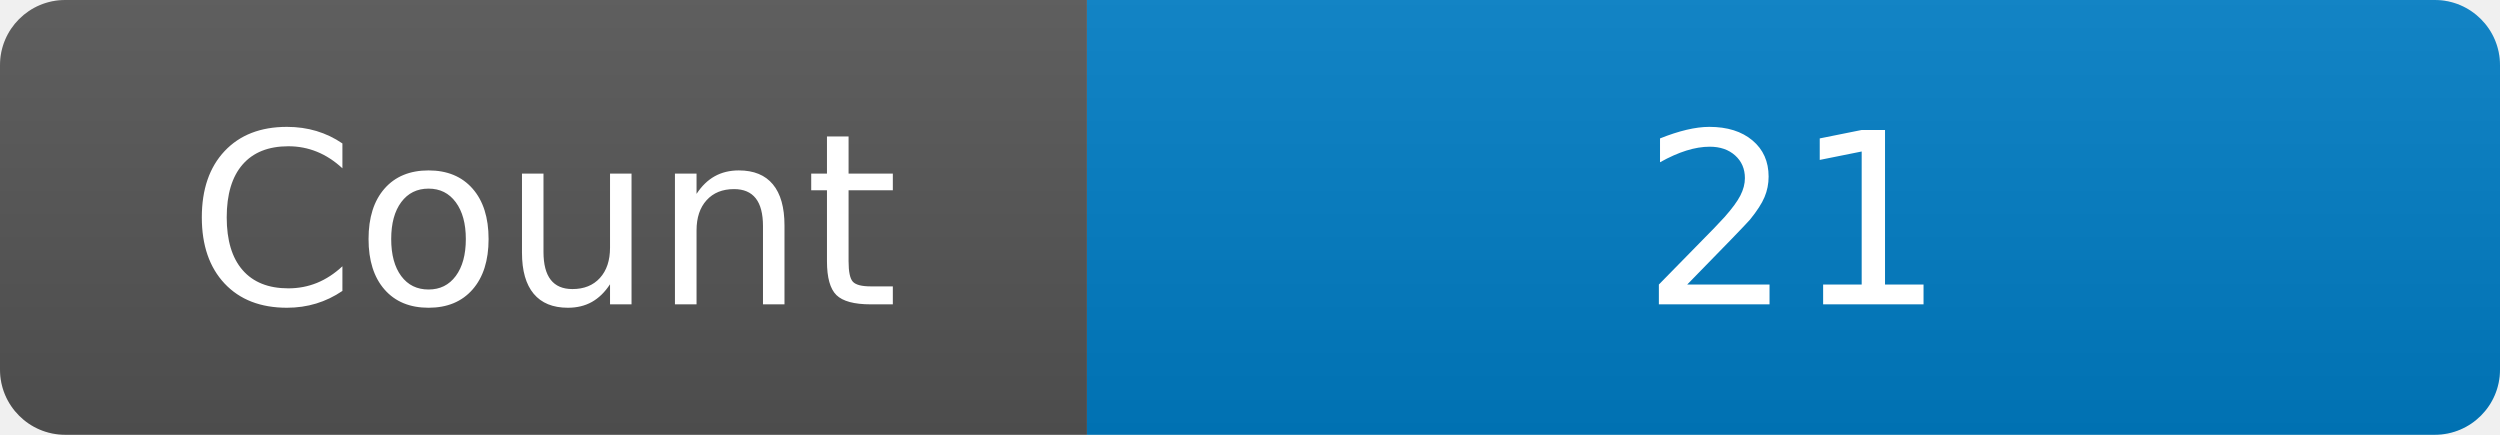
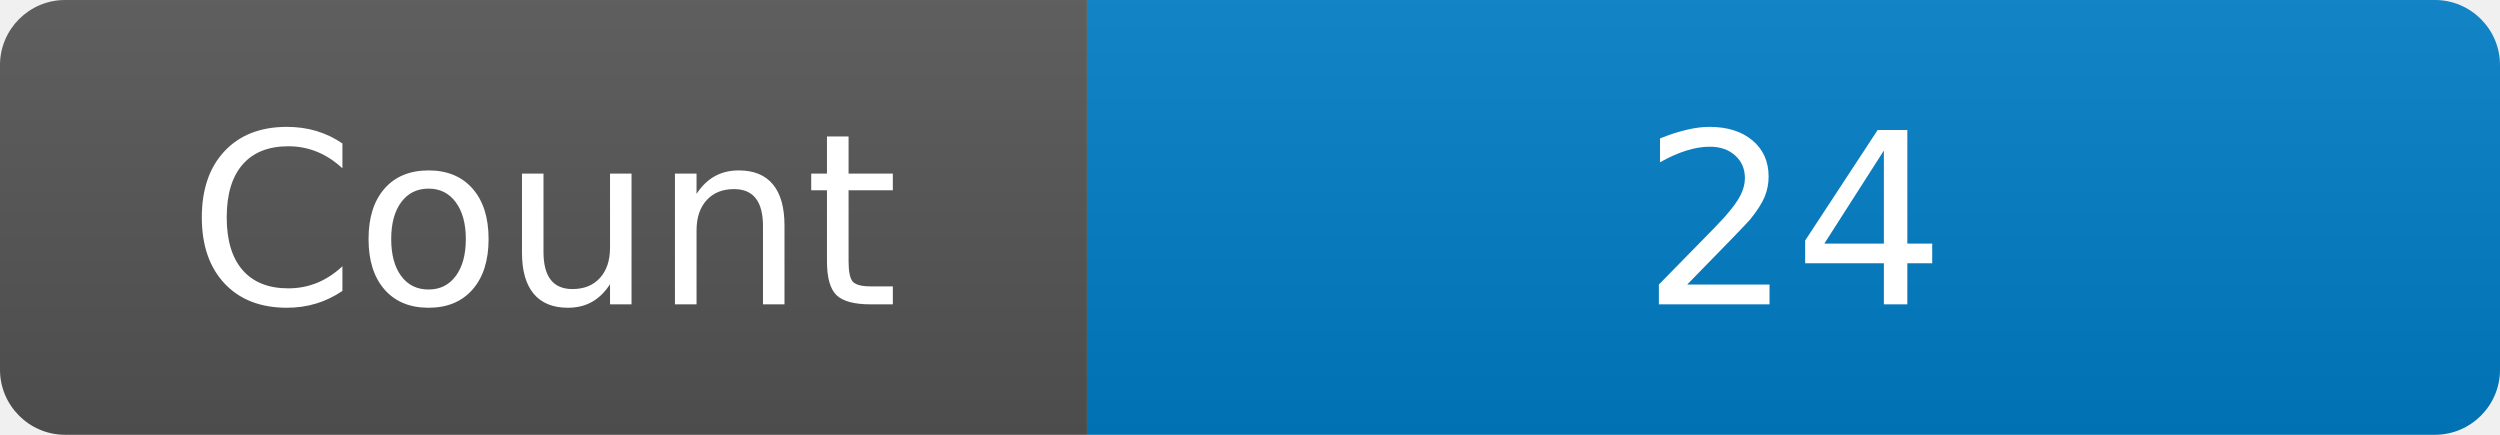
<svg xmlns="http://www.w3.org/2000/svg" width="115" height="20" role="img" aria-label="Maintained?: yes">
  <linearGradient id="s" x2="0" y2="100%">
    <stop offset="0" stop-color="#bbb" stop-opacity=".1" />
    <stop offset="1" stop-opacity=".1" />
  </linearGradient>
  <clipPath id="r">
    <rect width="115" height="20" rx="3" fill="#fff" />
  </clipPath>
  <g clip-path="url(#r)">
    <rect width="50" height="20" fill="#555" />
    <rect x="50" width="160" height="20" fill="#007ec6" />
    <rect width="115" height="20" fill="url(#s)" />
  </g>
  <g fill="#fff" text-anchor="middle" font-family="Verdana,Geneva,DejaVu Sans,sans-serif" font-size="110">
    <text x="250" y="140" transform="scale(.1)" fill="#fff">Count</text>
-     <text x="825" y="140" transform="scale(.1)" fill="#fff">21</text>
+     <text x="825" y="140" transform="scale(.1)" fill="#fff">24</text>
  </g>
</svg>
